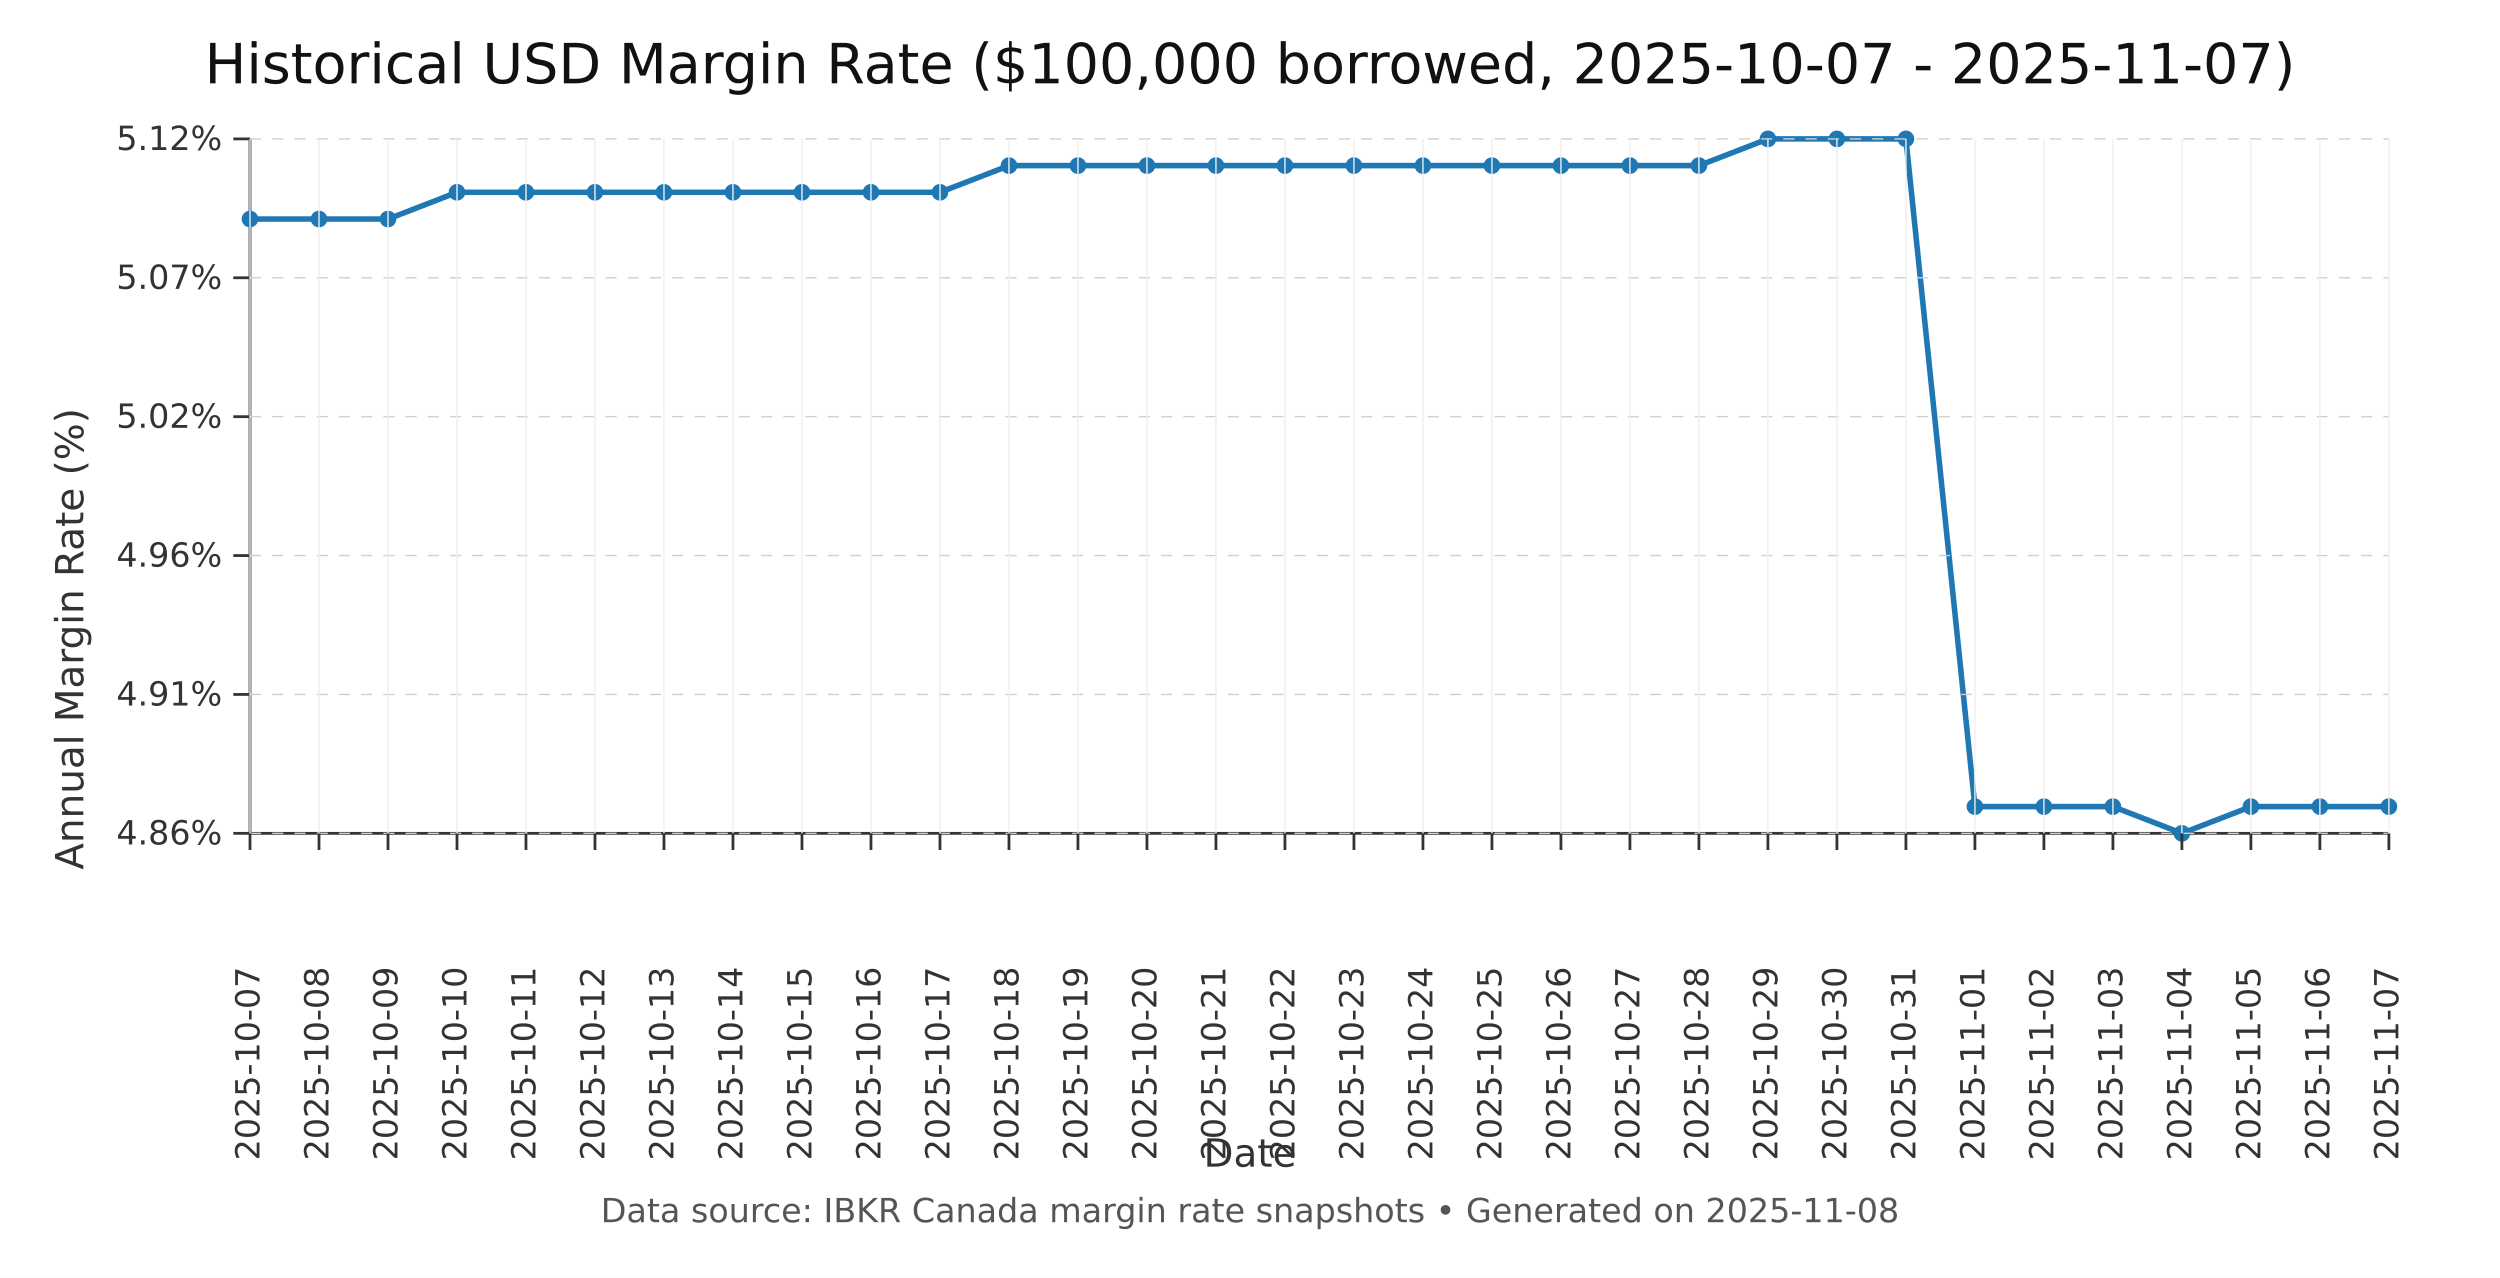
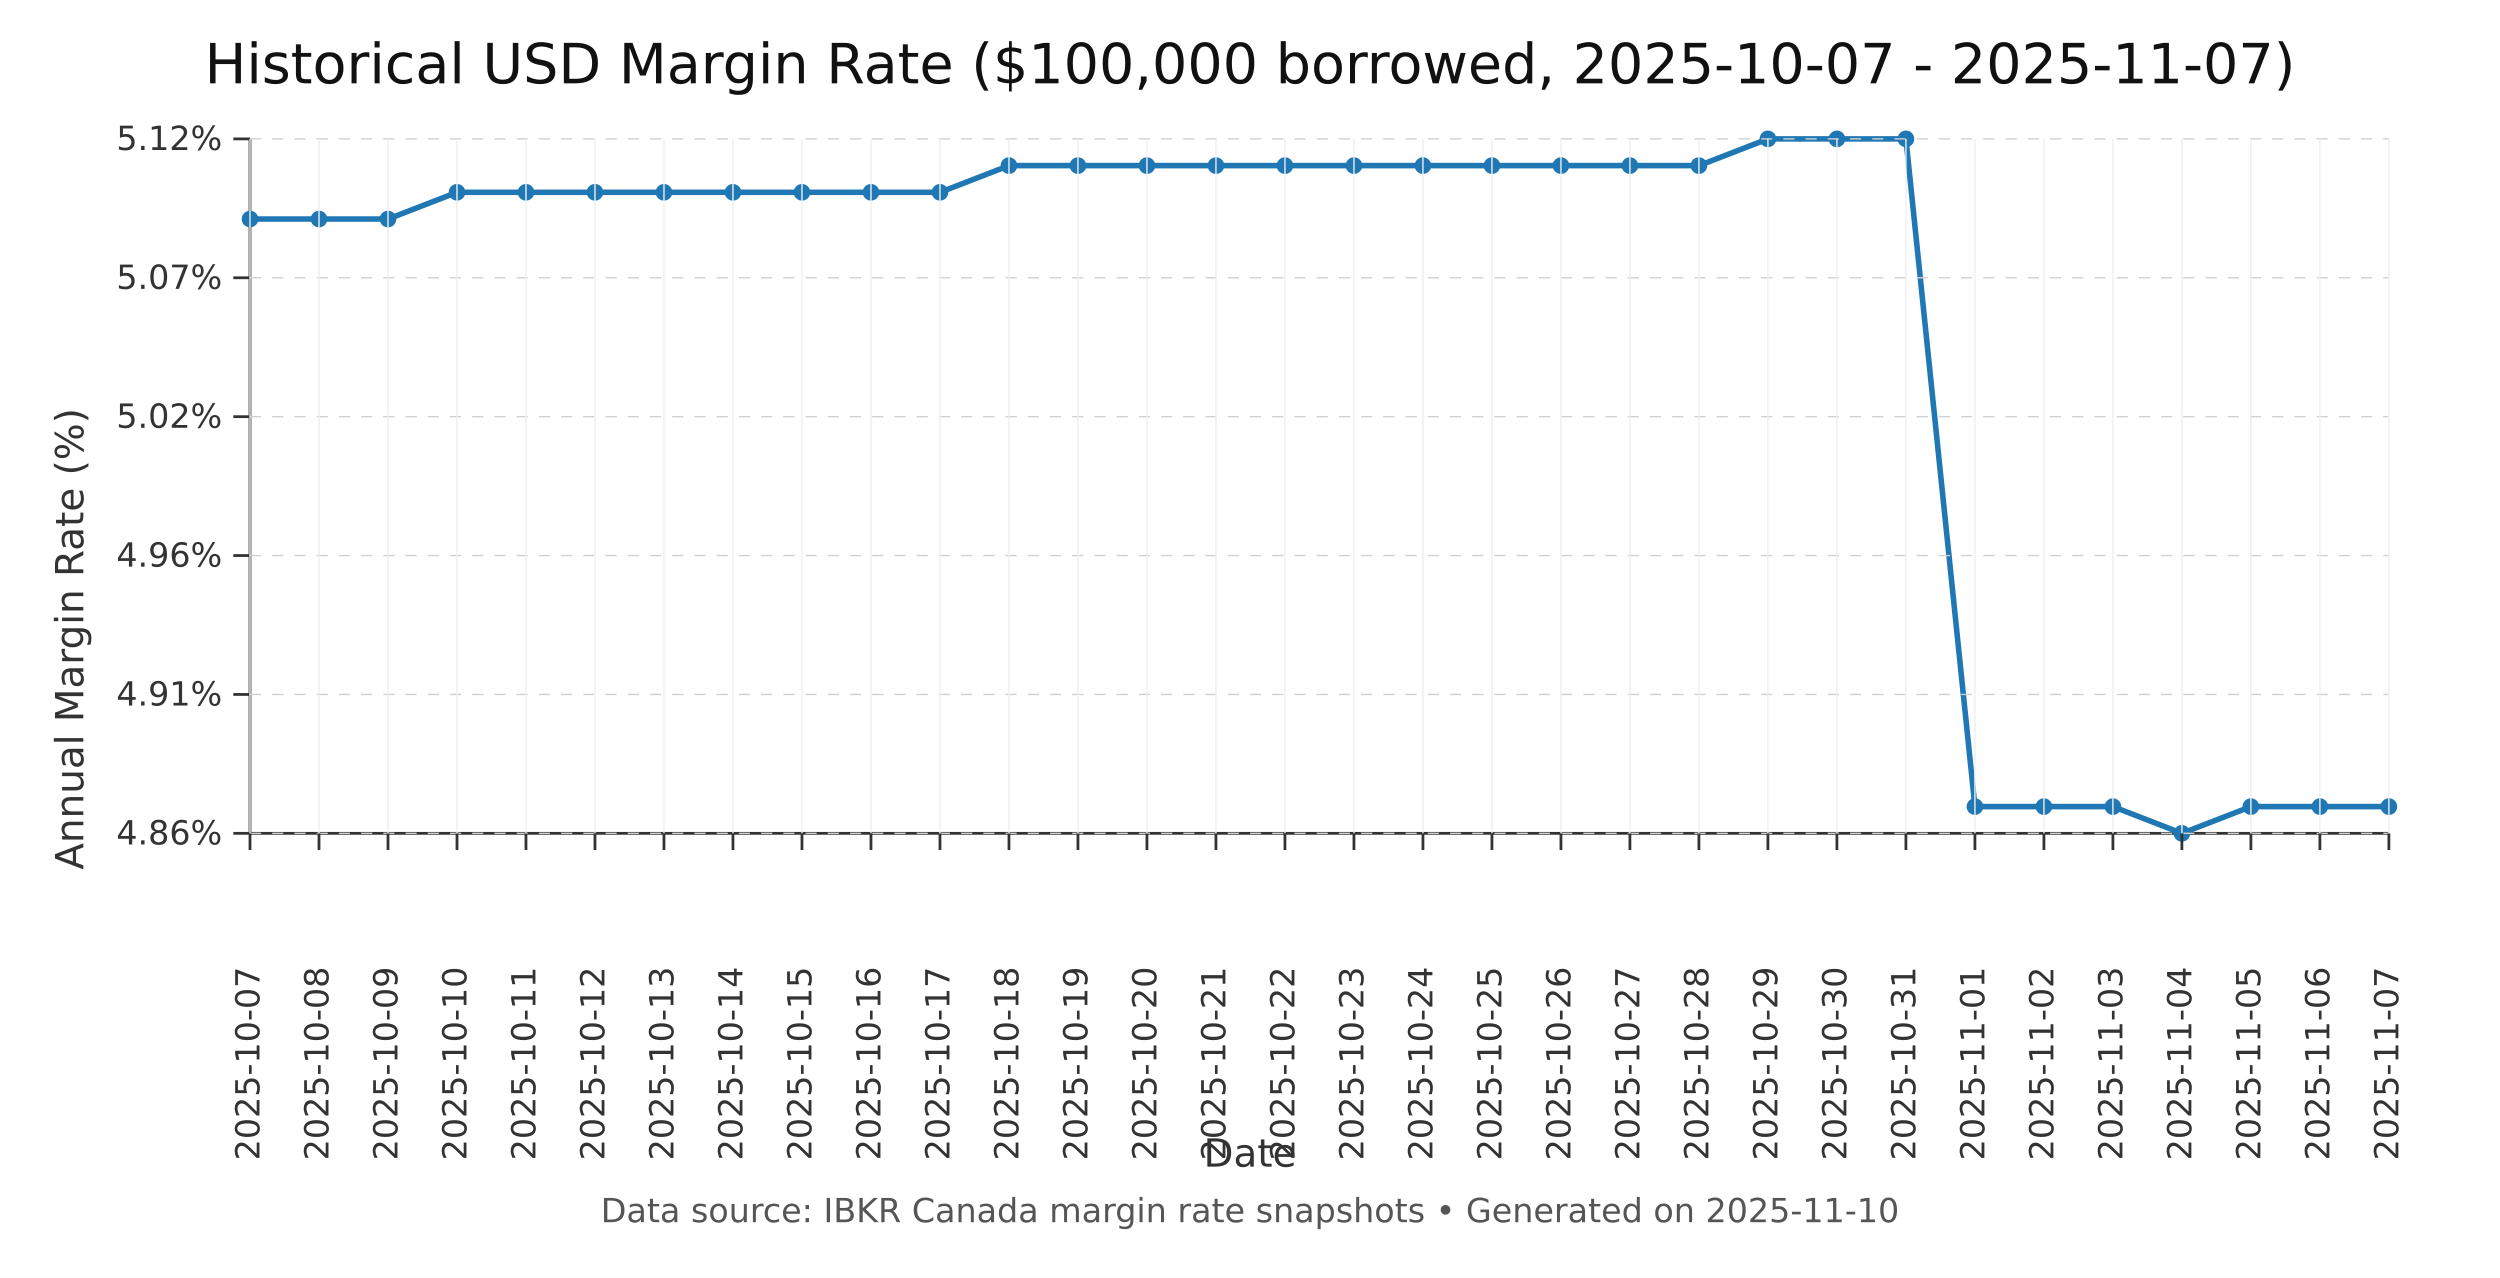
<svg xmlns="http://www.w3.org/2000/svg" viewBox="0 0 900 460">
  <style>
        text { font-family: 'DejaVu Sans', Arial, sans-serif; }
    </style>
  <rect x="0" y="0" width="900" height="460" fill="white" />
  <text x="450.0" y="30" text-anchor="middle" font-size="20" fill="#111">Historical USD Margin Rate ($100,000 borrowed, 2025-10-07 - 2025-11-07)</text>
  <text x="450.0" y="420" text-anchor="middle" font-size="14" fill="#333">Date</text>
  <text x="30" y="230.0" text-anchor="middle" font-size="14" fill="#333" transform="rotate(-90 30 230.0)">Annual Margin Rate (%)</text>
-   <text x="450.0" y="440" text-anchor="middle" font-size="12" fill="#555">Data source: IBKR Canada margin rate snapshots • Generated on 2025-11-08</text>
+   <text x="450.0" y="440" text-anchor="middle" font-size="12" fill="#555">Data source: IBKR Canada margin rate snapshots • Generated on 2025-11-10</text>
  <line x1="90" y1="300" x2="860" y2="300" stroke="#333" stroke-width="1" />
  <line x1="90" y1="50" x2="90" y2="300" stroke="#333" stroke-width="1" />
  <polyline fill="none" stroke="#1f77b4" stroke-width="2" points="90.00,78.85 114.84,78.85 139.68,78.85 164.52,69.23 189.35,69.23 214.19,69.23 239.03,69.23 263.87,69.23 288.71,69.23 313.55,69.23 338.39,69.23 363.23,59.62 388.06,59.62 412.90,59.62 437.74,59.62 462.58,59.62 487.42,59.62 512.26,59.62 537.10,59.62 561.94,59.62 586.77,59.62 611.61,59.62 636.45,50.00 661.29,50.00 686.13,50.00 710.97,290.38 735.81,290.38 760.65,290.38 785.48,300.00 810.32,290.38 835.16,290.38 860.00,290.38" />
  <circle cx="90.00" cy="78.85" r="3" fill="#1f77b4" />
  <circle cx="114.84" cy="78.85" r="3" fill="#1f77b4" />
  <circle cx="139.68" cy="78.85" r="3" fill="#1f77b4" />
  <circle cx="164.52" cy="69.23" r="3" fill="#1f77b4" />
  <circle cx="189.35" cy="69.23" r="3" fill="#1f77b4" />
  <circle cx="214.19" cy="69.23" r="3" fill="#1f77b4" />
  <circle cx="239.03" cy="69.23" r="3" fill="#1f77b4" />
  <circle cx="263.87" cy="69.23" r="3" fill="#1f77b4" />
  <circle cx="288.71" cy="69.23" r="3" fill="#1f77b4" />
  <circle cx="313.55" cy="69.23" r="3" fill="#1f77b4" />
  <circle cx="338.39" cy="69.23" r="3" fill="#1f77b4" />
  <circle cx="363.23" cy="59.62" r="3" fill="#1f77b4" />
  <circle cx="388.06" cy="59.62" r="3" fill="#1f77b4" />
  <circle cx="412.90" cy="59.62" r="3" fill="#1f77b4" />
  <circle cx="437.74" cy="59.62" r="3" fill="#1f77b4" />
  <circle cx="462.58" cy="59.62" r="3" fill="#1f77b4" />
  <circle cx="487.42" cy="59.62" r="3" fill="#1f77b4" />
  <circle cx="512.26" cy="59.62" r="3" fill="#1f77b4" />
  <circle cx="537.10" cy="59.62" r="3" fill="#1f77b4" />
  <circle cx="561.94" cy="59.62" r="3" fill="#1f77b4" />
  <circle cx="586.77" cy="59.62" r="3" fill="#1f77b4" />
  <circle cx="611.61" cy="59.62" r="3" fill="#1f77b4" />
  <circle cx="636.45" cy="50.00" r="3" fill="#1f77b4" />
  <circle cx="661.29" cy="50.00" r="3" fill="#1f77b4" />
  <circle cx="686.13" cy="50.00" r="3" fill="#1f77b4" />
  <circle cx="710.97" cy="290.38" r="3" fill="#1f77b4" />
  <circle cx="735.81" cy="290.38" r="3" fill="#1f77b4" />
  <circle cx="760.65" cy="290.38" r="3" fill="#1f77b4" />
  <circle cx="785.48" cy="300.00" r="3" fill="#1f77b4" />
  <circle cx="810.32" cy="290.38" r="3" fill="#1f77b4" />
  <circle cx="835.16" cy="290.38" r="3" fill="#1f77b4" />
  <circle cx="860.00" cy="290.38" r="3" fill="#1f77b4" />
  <line x1="84" y1="300.00" x2="90" y2="300.00" stroke="#333" stroke-width="1" />
  <text x="80" y="304.00" font-size="12" text-anchor="end" fill="#333">4.86%</text>
  <line x1="90" y1="300.00" x2="860" y2="300.00" stroke="#d0d0d0" stroke-width="0.5" stroke-dasharray="4 4" />
  <line x1="84" y1="250.00" x2="90" y2="250.00" stroke="#333" stroke-width="1" />
  <text x="80" y="254.00" font-size="12" text-anchor="end" fill="#333">4.91%</text>
  <line x1="90" y1="250.00" x2="860" y2="250.00" stroke="#d0d0d0" stroke-width="0.5" stroke-dasharray="4 4" />
  <line x1="84" y1="200.00" x2="90" y2="200.00" stroke="#333" stroke-width="1" />
  <text x="80" y="204.00" font-size="12" text-anchor="end" fill="#333">4.96%</text>
  <line x1="90" y1="200.00" x2="860" y2="200.00" stroke="#d0d0d0" stroke-width="0.5" stroke-dasharray="4 4" />
  <line x1="84" y1="150.00" x2="90" y2="150.00" stroke="#333" stroke-width="1" />
  <text x="80" y="154.00" font-size="12" text-anchor="end" fill="#333">5.02%</text>
  <line x1="90" y1="150.00" x2="860" y2="150.00" stroke="#d0d0d0" stroke-width="0.5" stroke-dasharray="4 4" />
  <line x1="84" y1="100.00" x2="90" y2="100.00" stroke="#333" stroke-width="1" />
  <text x="80" y="104.00" font-size="12" text-anchor="end" fill="#333">5.07%</text>
  <line x1="90" y1="100.00" x2="860" y2="100.00" stroke="#d0d0d0" stroke-width="0.5" stroke-dasharray="4 4" />
  <line x1="84" y1="50.00" x2="90" y2="50.00" stroke="#333" stroke-width="1" />
  <text x="80" y="54.00" font-size="12" text-anchor="end" fill="#333">5.12%</text>
  <line x1="90" y1="50.00" x2="860" y2="50.00" stroke="#d0d0d0" stroke-width="0.5" stroke-dasharray="4 4" />
  <line x1="90.00" y1="300" x2="90.00" y2="306" stroke="#333" stroke-width="1" />
  <text x="90.00" y="348.00" font-size="12" text-anchor="end" dominant-baseline="middle" fill="#333" transform="rotate(-90 90.00 348.00)">2025-10-07</text>
  <line x1="90.00" y1="50" x2="90.00" y2="300" stroke="#eeeeee" stroke-width="0.5" />
  <line x1="114.84" y1="300" x2="114.84" y2="306" stroke="#333" stroke-width="1" />
  <text x="114.84" y="348.00" font-size="12" text-anchor="end" dominant-baseline="middle" fill="#333" transform="rotate(-90 114.84 348.00)">2025-10-08</text>
  <line x1="114.84" y1="50" x2="114.84" y2="300" stroke="#eeeeee" stroke-width="0.5" />
  <line x1="139.68" y1="300" x2="139.68" y2="306" stroke="#333" stroke-width="1" />
  <text x="139.68" y="348.00" font-size="12" text-anchor="end" dominant-baseline="middle" fill="#333" transform="rotate(-90 139.68 348.00)">2025-10-09</text>
  <line x1="139.68" y1="50" x2="139.68" y2="300" stroke="#eeeeee" stroke-width="0.5" />
  <line x1="164.52" y1="300" x2="164.52" y2="306" stroke="#333" stroke-width="1" />
  <text x="164.52" y="348.00" font-size="12" text-anchor="end" dominant-baseline="middle" fill="#333" transform="rotate(-90 164.52 348.00)">2025-10-10</text>
  <line x1="164.52" y1="50" x2="164.52" y2="300" stroke="#eeeeee" stroke-width="0.5" />
  <line x1="189.35" y1="300" x2="189.35" y2="306" stroke="#333" stroke-width="1" />
  <text x="189.35" y="348.00" font-size="12" text-anchor="end" dominant-baseline="middle" fill="#333" transform="rotate(-90 189.35 348.00)">2025-10-11</text>
  <line x1="189.35" y1="50" x2="189.35" y2="300" stroke="#eeeeee" stroke-width="0.5" />
  <line x1="214.19" y1="300" x2="214.19" y2="306" stroke="#333" stroke-width="1" />
  <text x="214.19" y="348.00" font-size="12" text-anchor="end" dominant-baseline="middle" fill="#333" transform="rotate(-90 214.19 348.00)">2025-10-12</text>
  <line x1="214.19" y1="50" x2="214.19" y2="300" stroke="#eeeeee" stroke-width="0.5" />
  <line x1="239.03" y1="300" x2="239.03" y2="306" stroke="#333" stroke-width="1" />
  <text x="239.03" y="348.00" font-size="12" text-anchor="end" dominant-baseline="middle" fill="#333" transform="rotate(-90 239.03 348.00)">2025-10-13</text>
  <line x1="239.03" y1="50" x2="239.03" y2="300" stroke="#eeeeee" stroke-width="0.5" />
  <line x1="263.87" y1="300" x2="263.87" y2="306" stroke="#333" stroke-width="1" />
  <text x="263.87" y="348.00" font-size="12" text-anchor="end" dominant-baseline="middle" fill="#333" transform="rotate(-90 263.87 348.00)">2025-10-14</text>
  <line x1="263.87" y1="50" x2="263.87" y2="300" stroke="#eeeeee" stroke-width="0.5" />
  <line x1="288.71" y1="300" x2="288.71" y2="306" stroke="#333" stroke-width="1" />
  <text x="288.71" y="348.00" font-size="12" text-anchor="end" dominant-baseline="middle" fill="#333" transform="rotate(-90 288.71 348.00)">2025-10-15</text>
  <line x1="288.71" y1="50" x2="288.71" y2="300" stroke="#eeeeee" stroke-width="0.5" />
  <line x1="313.55" y1="300" x2="313.55" y2="306" stroke="#333" stroke-width="1" />
  <text x="313.55" y="348.00" font-size="12" text-anchor="end" dominant-baseline="middle" fill="#333" transform="rotate(-90 313.55 348.00)">2025-10-16</text>
  <line x1="313.55" y1="50" x2="313.55" y2="300" stroke="#eeeeee" stroke-width="0.5" />
  <line x1="338.39" y1="300" x2="338.39" y2="306" stroke="#333" stroke-width="1" />
  <text x="338.39" y="348.00" font-size="12" text-anchor="end" dominant-baseline="middle" fill="#333" transform="rotate(-90 338.39 348.00)">2025-10-17</text>
  <line x1="338.39" y1="50" x2="338.39" y2="300" stroke="#eeeeee" stroke-width="0.5" />
  <line x1="363.23" y1="300" x2="363.23" y2="306" stroke="#333" stroke-width="1" />
  <text x="363.23" y="348.00" font-size="12" text-anchor="end" dominant-baseline="middle" fill="#333" transform="rotate(-90 363.23 348.00)">2025-10-18</text>
  <line x1="363.23" y1="50" x2="363.23" y2="300" stroke="#eeeeee" stroke-width="0.5" />
  <line x1="388.06" y1="300" x2="388.06" y2="306" stroke="#333" stroke-width="1" />
  <text x="388.06" y="348.00" font-size="12" text-anchor="end" dominant-baseline="middle" fill="#333" transform="rotate(-90 388.06 348.00)">2025-10-19</text>
  <line x1="388.06" y1="50" x2="388.06" y2="300" stroke="#eeeeee" stroke-width="0.5" />
  <line x1="412.90" y1="300" x2="412.90" y2="306" stroke="#333" stroke-width="1" />
  <text x="412.90" y="348.00" font-size="12" text-anchor="end" dominant-baseline="middle" fill="#333" transform="rotate(-90 412.90 348.00)">2025-10-20</text>
  <line x1="412.90" y1="50" x2="412.90" y2="300" stroke="#eeeeee" stroke-width="0.5" />
  <line x1="437.74" y1="300" x2="437.74" y2="306" stroke="#333" stroke-width="1" />
  <text x="437.74" y="348.00" font-size="12" text-anchor="end" dominant-baseline="middle" fill="#333" transform="rotate(-90 437.74 348.00)">2025-10-21</text>
  <line x1="437.74" y1="50" x2="437.74" y2="300" stroke="#eeeeee" stroke-width="0.5" />
  <line x1="462.58" y1="300" x2="462.58" y2="306" stroke="#333" stroke-width="1" />
  <text x="462.58" y="348.00" font-size="12" text-anchor="end" dominant-baseline="middle" fill="#333" transform="rotate(-90 462.58 348.00)">2025-10-22</text>
  <line x1="462.58" y1="50" x2="462.58" y2="300" stroke="#eeeeee" stroke-width="0.5" />
  <line x1="487.42" y1="300" x2="487.42" y2="306" stroke="#333" stroke-width="1" />
  <text x="487.42" y="348.00" font-size="12" text-anchor="end" dominant-baseline="middle" fill="#333" transform="rotate(-90 487.42 348.00)">2025-10-23</text>
  <line x1="487.42" y1="50" x2="487.42" y2="300" stroke="#eeeeee" stroke-width="0.5" />
  <line x1="512.26" y1="300" x2="512.26" y2="306" stroke="#333" stroke-width="1" />
  <text x="512.26" y="348.00" font-size="12" text-anchor="end" dominant-baseline="middle" fill="#333" transform="rotate(-90 512.26 348.00)">2025-10-24</text>
  <line x1="512.26" y1="50" x2="512.26" y2="300" stroke="#eeeeee" stroke-width="0.5" />
  <line x1="537.10" y1="300" x2="537.10" y2="306" stroke="#333" stroke-width="1" />
  <text x="537.10" y="348.00" font-size="12" text-anchor="end" dominant-baseline="middle" fill="#333" transform="rotate(-90 537.10 348.00)">2025-10-25</text>
  <line x1="537.10" y1="50" x2="537.10" y2="300" stroke="#eeeeee" stroke-width="0.5" />
  <line x1="561.94" y1="300" x2="561.94" y2="306" stroke="#333" stroke-width="1" />
  <text x="561.94" y="348.00" font-size="12" text-anchor="end" dominant-baseline="middle" fill="#333" transform="rotate(-90 561.94 348.00)">2025-10-26</text>
  <line x1="561.94" y1="50" x2="561.94" y2="300" stroke="#eeeeee" stroke-width="0.5" />
  <line x1="586.77" y1="300" x2="586.77" y2="306" stroke="#333" stroke-width="1" />
  <text x="586.77" y="348.00" font-size="12" text-anchor="end" dominant-baseline="middle" fill="#333" transform="rotate(-90 586.77 348.00)">2025-10-27</text>
  <line x1="586.77" y1="50" x2="586.77" y2="300" stroke="#eeeeee" stroke-width="0.5" />
  <line x1="611.61" y1="300" x2="611.61" y2="306" stroke="#333" stroke-width="1" />
  <text x="611.61" y="348.00" font-size="12" text-anchor="end" dominant-baseline="middle" fill="#333" transform="rotate(-90 611.61 348.00)">2025-10-28</text>
  <line x1="611.61" y1="50" x2="611.61" y2="300" stroke="#eeeeee" stroke-width="0.5" />
  <line x1="636.45" y1="300" x2="636.45" y2="306" stroke="#333" stroke-width="1" />
  <text x="636.45" y="348.00" font-size="12" text-anchor="end" dominant-baseline="middle" fill="#333" transform="rotate(-90 636.45 348.00)">2025-10-29</text>
  <line x1="636.45" y1="50" x2="636.45" y2="300" stroke="#eeeeee" stroke-width="0.5" />
  <line x1="661.29" y1="300" x2="661.29" y2="306" stroke="#333" stroke-width="1" />
  <text x="661.29" y="348.00" font-size="12" text-anchor="end" dominant-baseline="middle" fill="#333" transform="rotate(-90 661.29 348.00)">2025-10-30</text>
  <line x1="661.29" y1="50" x2="661.29" y2="300" stroke="#eeeeee" stroke-width="0.5" />
  <line x1="686.13" y1="300" x2="686.13" y2="306" stroke="#333" stroke-width="1" />
  <text x="686.13" y="348.00" font-size="12" text-anchor="end" dominant-baseline="middle" fill="#333" transform="rotate(-90 686.13 348.00)">2025-10-31</text>
  <line x1="686.13" y1="50" x2="686.13" y2="300" stroke="#eeeeee" stroke-width="0.5" />
  <line x1="710.97" y1="300" x2="710.97" y2="306" stroke="#333" stroke-width="1" />
  <text x="710.97" y="348.00" font-size="12" text-anchor="end" dominant-baseline="middle" fill="#333" transform="rotate(-90 710.97 348.00)">2025-11-01</text>
  <line x1="710.97" y1="50" x2="710.97" y2="300" stroke="#eeeeee" stroke-width="0.5" />
  <line x1="735.81" y1="300" x2="735.81" y2="306" stroke="#333" stroke-width="1" />
  <text x="735.81" y="348.00" font-size="12" text-anchor="end" dominant-baseline="middle" fill="#333" transform="rotate(-90 735.81 348.00)">2025-11-02</text>
  <line x1="735.81" y1="50" x2="735.81" y2="300" stroke="#eeeeee" stroke-width="0.5" />
  <line x1="760.65" y1="300" x2="760.65" y2="306" stroke="#333" stroke-width="1" />
  <text x="760.65" y="348.00" font-size="12" text-anchor="end" dominant-baseline="middle" fill="#333" transform="rotate(-90 760.65 348.00)">2025-11-03</text>
  <line x1="760.65" y1="50" x2="760.65" y2="300" stroke="#eeeeee" stroke-width="0.5" />
  <line x1="785.48" y1="300" x2="785.48" y2="306" stroke="#333" stroke-width="1" />
  <text x="785.48" y="348.00" font-size="12" text-anchor="end" dominant-baseline="middle" fill="#333" transform="rotate(-90 785.48 348.00)">2025-11-04</text>
  <line x1="785.48" y1="50" x2="785.48" y2="300" stroke="#eeeeee" stroke-width="0.5" />
  <line x1="810.32" y1="300" x2="810.32" y2="306" stroke="#333" stroke-width="1" />
  <text x="810.32" y="348.00" font-size="12" text-anchor="end" dominant-baseline="middle" fill="#333" transform="rotate(-90 810.32 348.00)">2025-11-05</text>
  <line x1="810.32" y1="50" x2="810.32" y2="300" stroke="#eeeeee" stroke-width="0.5" />
  <line x1="835.16" y1="300" x2="835.16" y2="306" stroke="#333" stroke-width="1" />
  <text x="835.16" y="348.00" font-size="12" text-anchor="end" dominant-baseline="middle" fill="#333" transform="rotate(-90 835.16 348.00)">2025-11-06</text>
  <line x1="835.16" y1="50" x2="835.16" y2="300" stroke="#eeeeee" stroke-width="0.5" />
  <line x1="860.00" y1="300" x2="860.00" y2="306" stroke="#333" stroke-width="1" />
  <text x="860.00" y="348.00" font-size="12" text-anchor="end" dominant-baseline="middle" fill="#333" transform="rotate(-90 860.00 348.00)">2025-11-07</text>
  <line x1="860.00" y1="50" x2="860.00" y2="300" stroke="#eeeeee" stroke-width="0.5" />
</svg>
